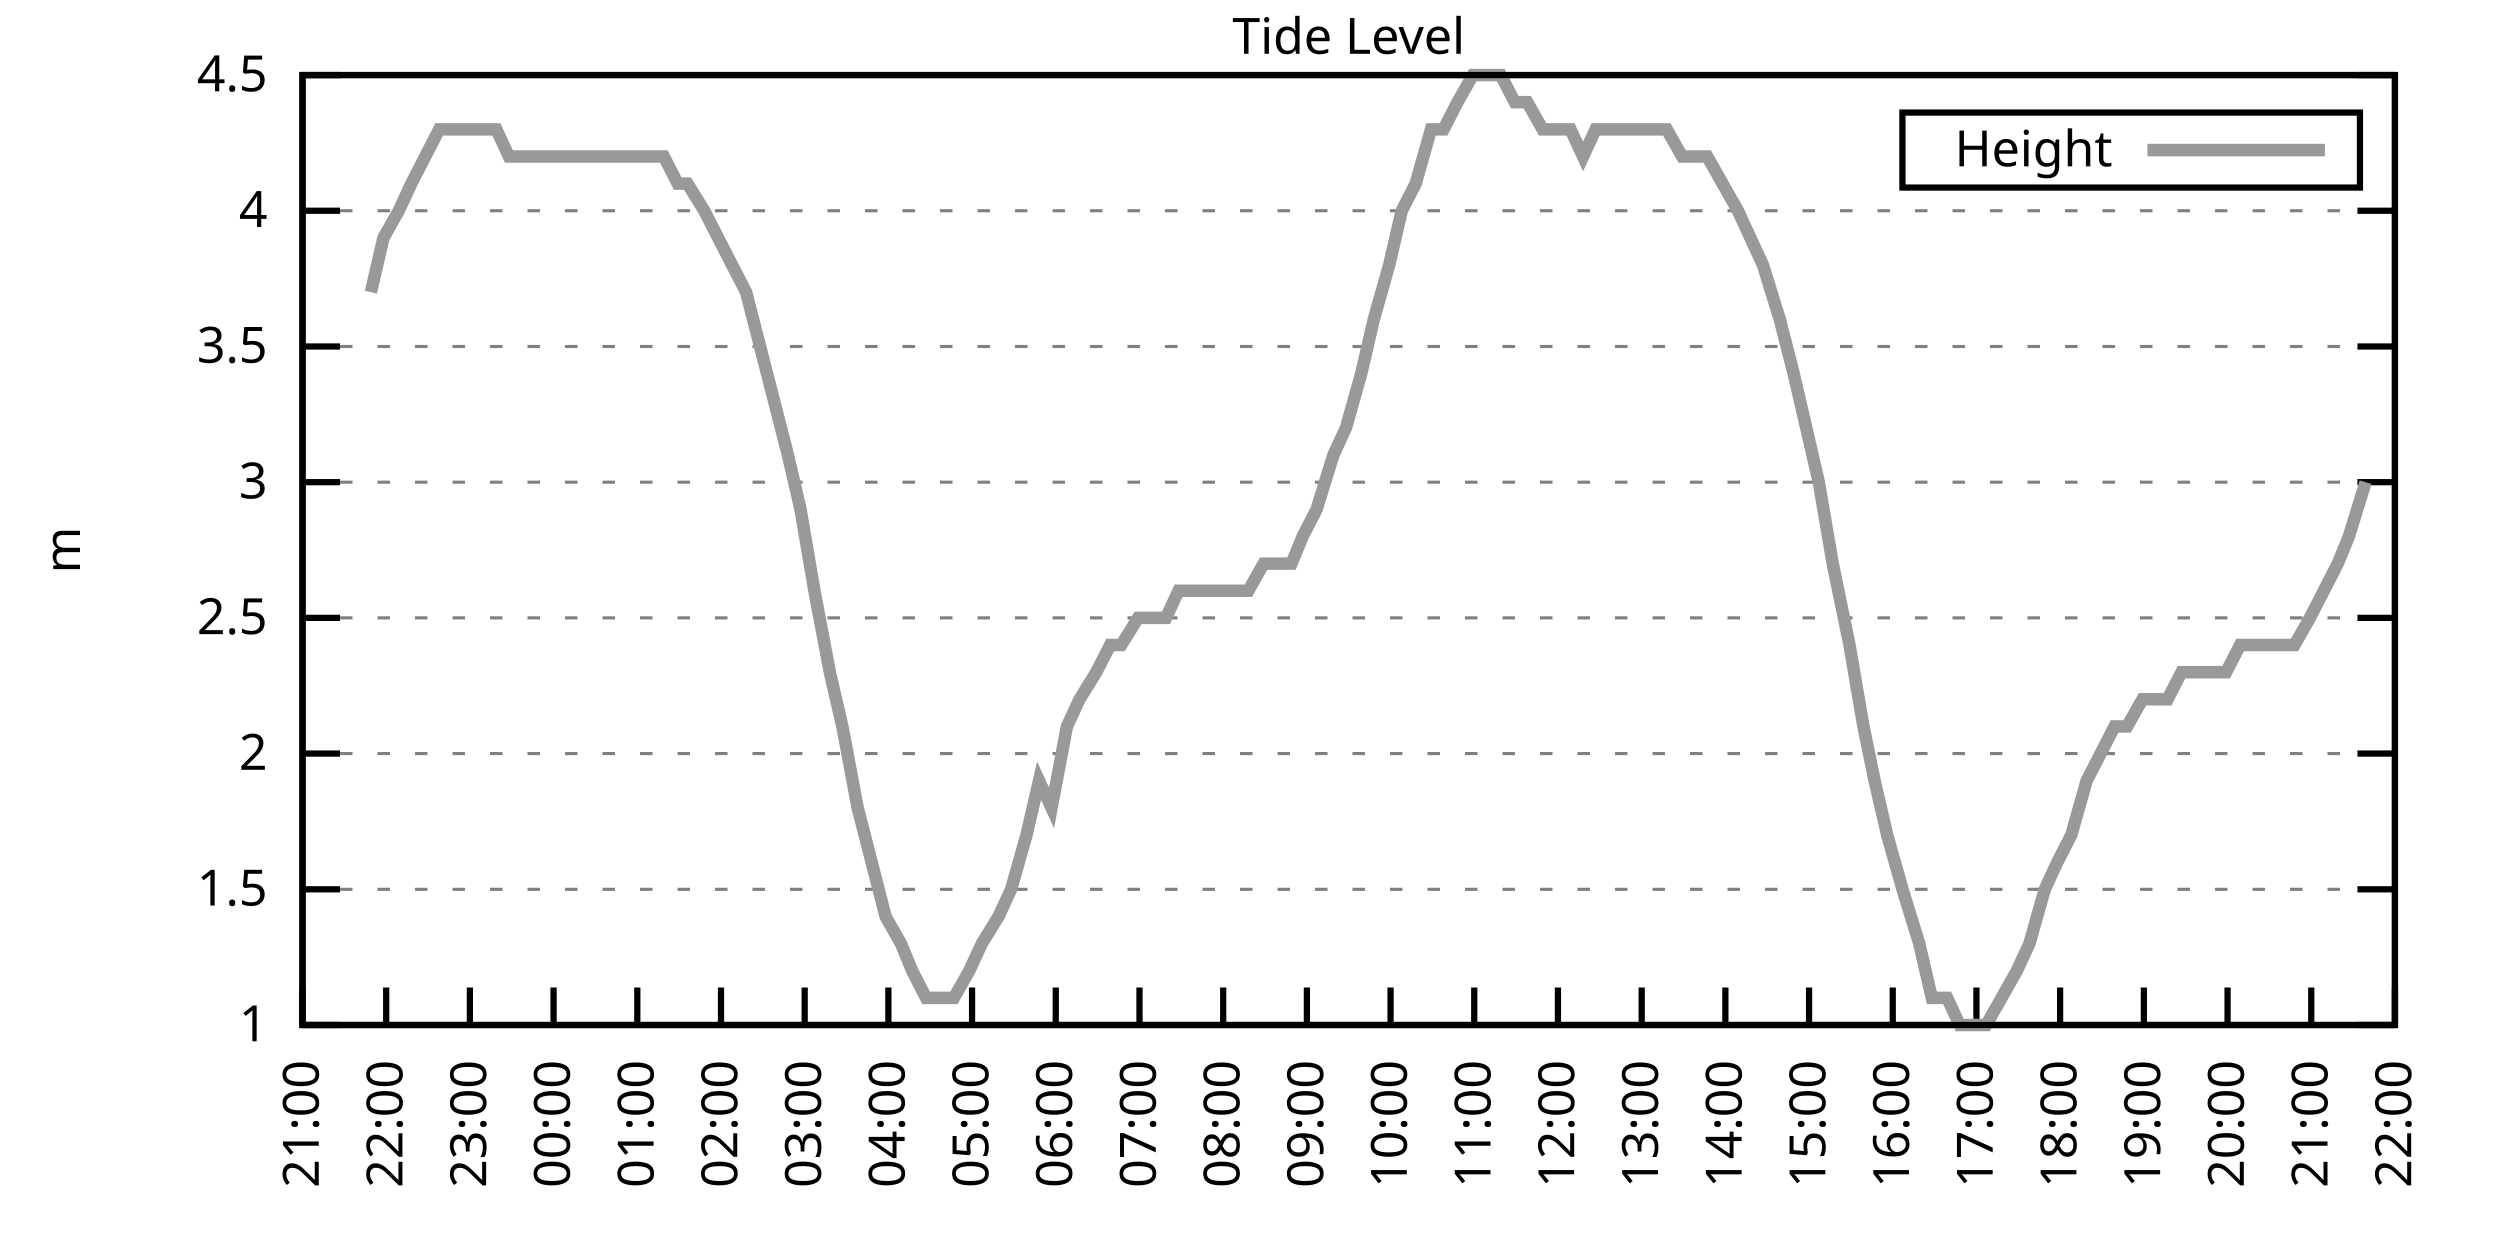
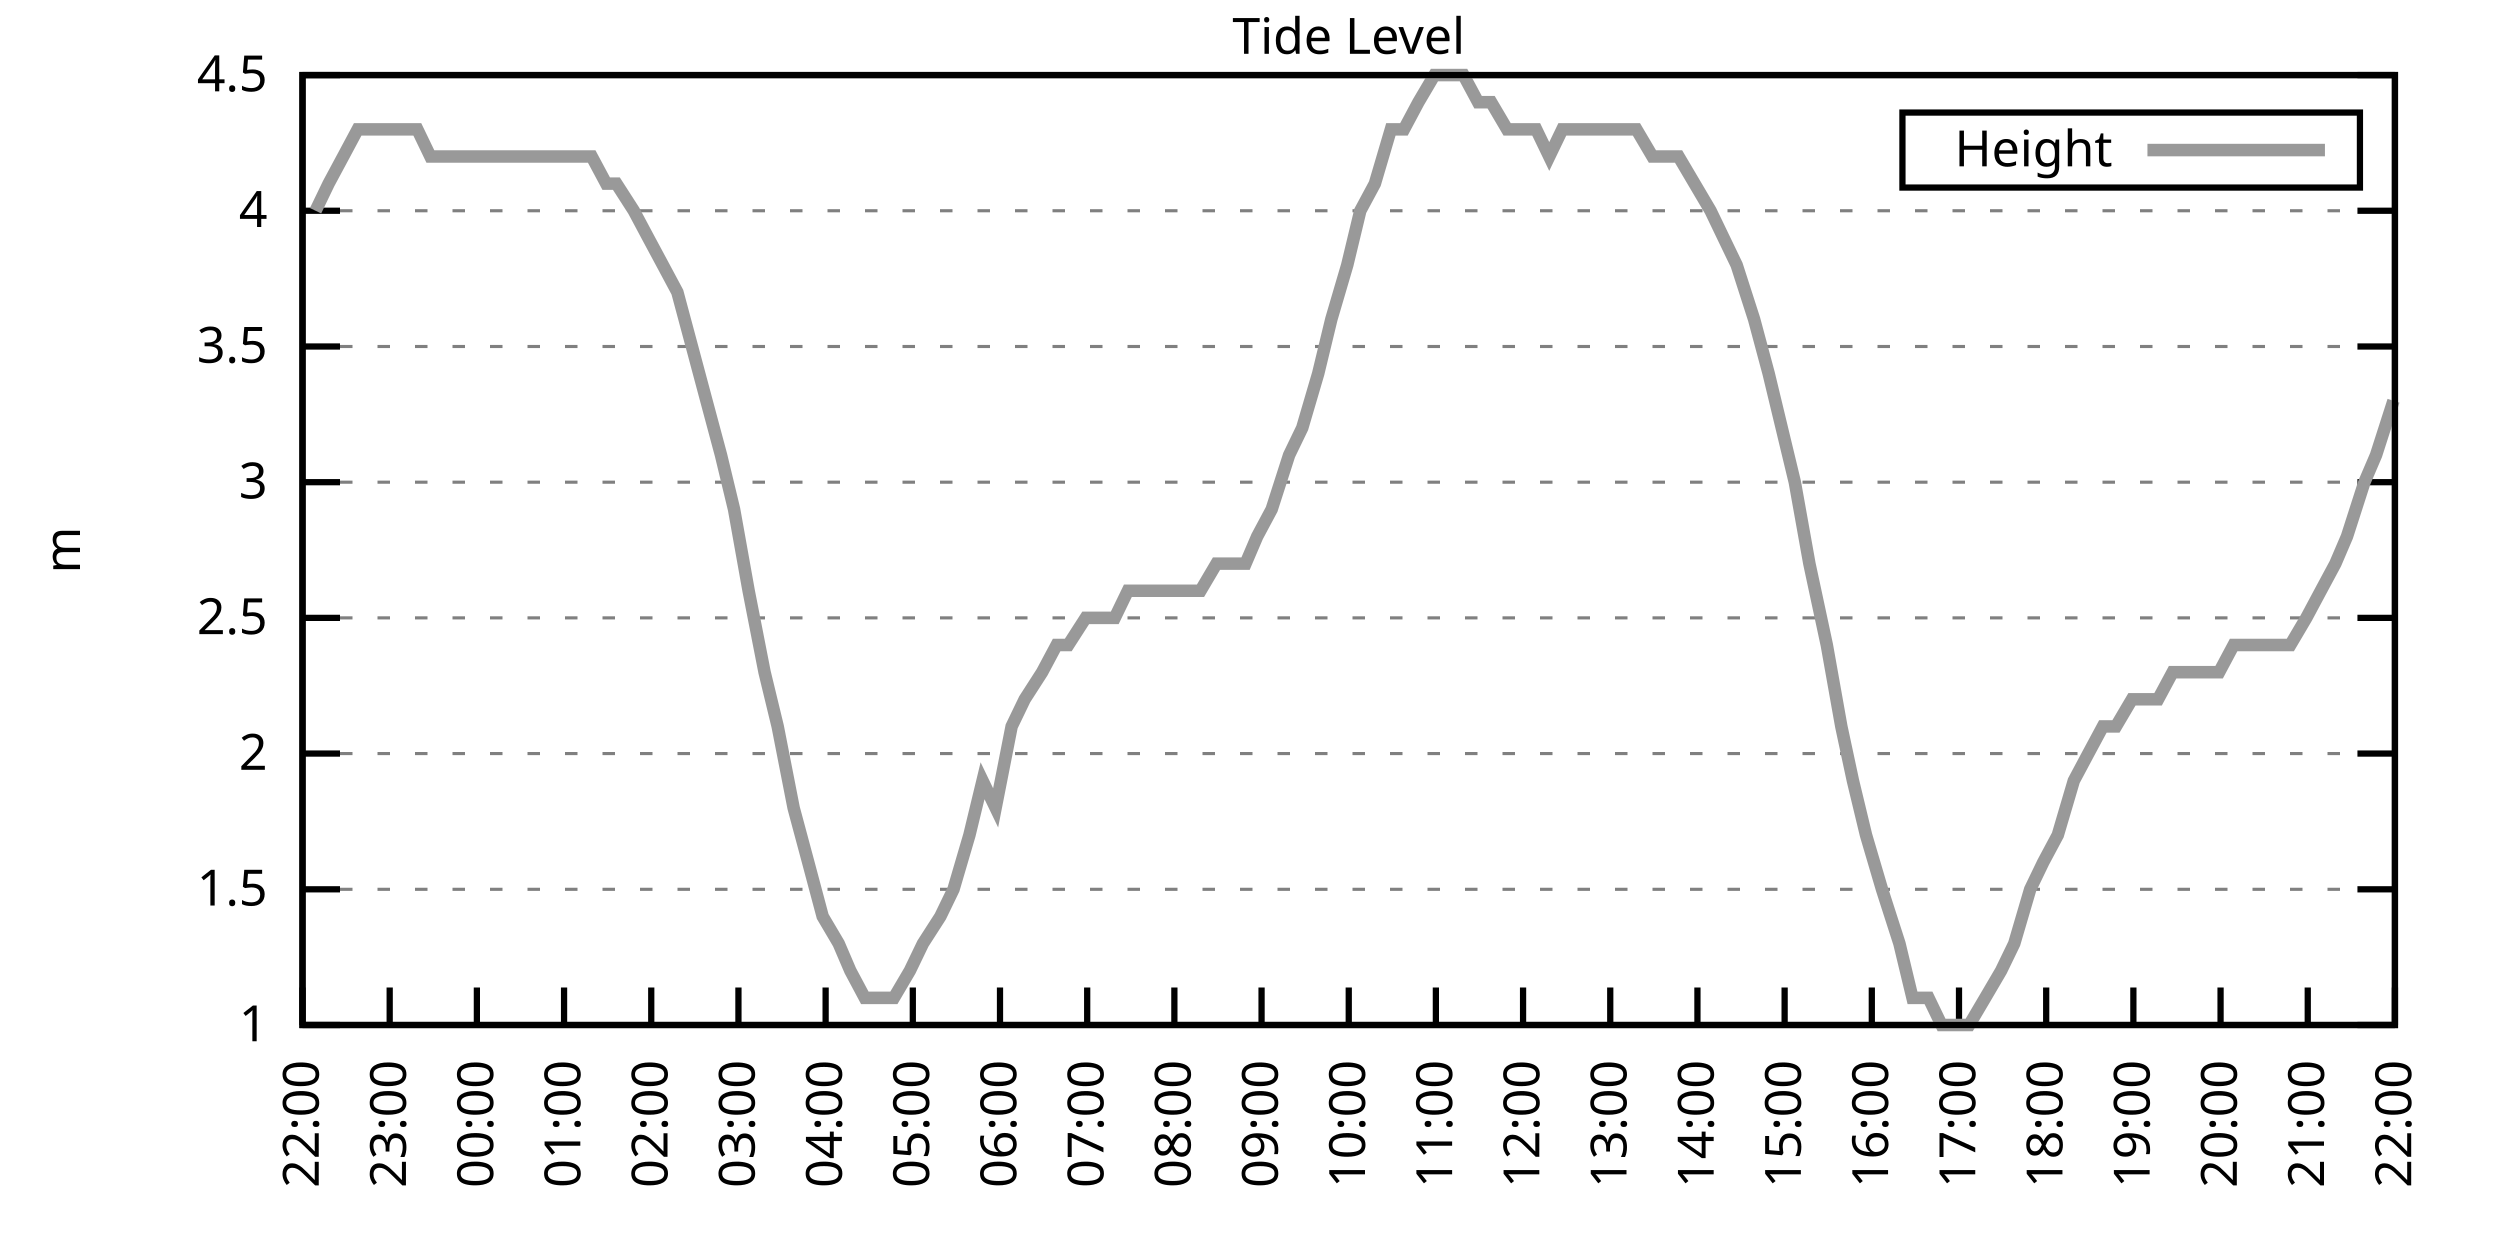
<svg xmlns="http://www.w3.org/2000/svg" xmlns:xlink="http://www.w3.org/1999/xlink" width="400" height="200" viewBox="0 0 400 200">
  <g id="gnuplot_canvas">
    <rect x="0" y="0" width="400" height="200" fill="none" />
    <defs>
      <circle id="gpDot" r="0.5" stroke-width="0.5" stroke="currentColor" />
      <path id="gpPt0" stroke-width="0.333" stroke="currentColor" d="M-1,0 h2 M0,-1 v2" />
      <path id="gpPt1" stroke-width="0.333" stroke="currentColor" d="M-1,-1 L1,1 M1,-1 L-1,1" />
      <path id="gpPt2" stroke-width="0.333" stroke="currentColor" d="M-1,0 L1,0 M0,-1 L0,1 M-1,-1 L1,1 M-1,1 L1,-1" />
      <rect id="gpPt3" stroke-width="0.333" stroke="currentColor" x="-1" y="-1" width="2" height="2" />
      <rect id="gpPt4" stroke-width="0.333" stroke="currentColor" fill="currentColor" x="-1" y="-1" width="2" height="2" />
      <circle id="gpPt5" stroke-width="0.333" stroke="currentColor" cx="0" cy="0" r="1" />
      <use xlink:href="#gpPt5" id="gpPt6" fill="currentColor" stroke="none" />
      <path id="gpPt7" stroke-width="0.333" stroke="currentColor" d="M0,-1.33 L-1.33,0.67 L1.33,0.67 z" />
      <use xlink:href="#gpPt7" id="gpPt8" fill="currentColor" stroke="none" />
      <use xlink:href="#gpPt7" id="gpPt9" stroke="currentColor" transform="rotate(180)" />
      <use xlink:href="#gpPt9" id="gpPt10" fill="currentColor" stroke="none" />
      <use xlink:href="#gpPt3" id="gpPt11" stroke="currentColor" transform="rotate(45)" />
      <use xlink:href="#gpPt11" id="gpPt12" fill="currentColor" stroke="none" />
      <path id="gpPt13" stroke-width="0.333" stroke="currentColor" d="M0,1.330 L1.265,0.411 L0.782,-1.067 L-0.782,-1.076 L-1.265,0.411 z" />
      <use xlink:href="#gpPt13" id="gpPt14" fill="currentColor" stroke="none" />
      <filter id="textbox" filterUnits="objectBoundingBox" x="0" y="0" height="1" width="1">
        <feFlood flood-color="white" flood-opacity="1" result="bgnd" />
        <feComposite in="SourceGraphic" in2="bgnd" operator="atop" />
      </filter>
      <filter id="greybox" filterUnits="objectBoundingBox" x="0" y="0" height="1" width="1">
        <feFlood flood-color="lightgrey" flood-opacity="1" result="grey" />
        <feComposite in="SourceGraphic" in2="grey" operator="atop" />
      </filter>
    </defs>
    <g fill="none" color="white" stroke="currentColor" stroke-width="1.00" stroke-linecap="butt" stroke-linejoin="miter">
</g>
    <g fill="none" color="black" stroke="currentColor" stroke-width="1.00" stroke-linecap="butt" stroke-linejoin="miter">
      <g stroke="none" shape-rendering="crispEdges">
        <polygon fill="rgb(255, 255, 255)" points="48.40,164.00 383.18,164.00 383.18,12.02 48.40,12.02 " />
      </g>
    </g>
    <g fill="none" color="black" stroke="currentColor" stroke-width="1.00" stroke-linecap="butt" stroke-linejoin="miter">
</g>
    <g fill="none" color="black" stroke="black" stroke-width="0.50" stroke-linecap="butt" stroke-linejoin="miter">
</g>
    <g fill="none" color="gray" stroke="currentColor" stroke-width="0.50" stroke-linecap="butt" stroke-linejoin="miter">
      <path stroke="gray" stroke-dasharray="2,4" class="gridline" d="M48.40,164.00 L383.19,164.00  " />
    </g>
    <g fill="none" color="gray" stroke="gray" stroke-width="1.00" stroke-linecap="butt" stroke-linejoin="miter">
</g>
    <g fill="none" color="black" stroke="currentColor" stroke-width="1.00" stroke-linecap="butt" stroke-linejoin="miter">
      <path stroke="black" d="M48.40,164.00 L54.40,164.00 M383.19,164.00 L377.19,164.00  " />
      <g transform="translate(42.80,166.60)" stroke="none" fill="black" font-family="Sans" font-size="8.00" text-anchor="end">
        <text>
          <tspan font-family="Sans"> 1</tspan>
        </text>
      </g>
    </g>
    <g fill="none" color="black" stroke="currentColor" stroke-width="1.00" stroke-linecap="butt" stroke-linejoin="miter">
</g>
    <g fill="none" color="black" stroke="black" stroke-width="0.50" stroke-linecap="butt" stroke-linejoin="miter">
</g>
    <g fill="none" color="gray" stroke="currentColor" stroke-width="0.50" stroke-linecap="butt" stroke-linejoin="miter">
      <path stroke="gray" stroke-dasharray="2,4" class="gridline" d="M48.40,142.29 L383.19,142.29  " />
    </g>
    <g fill="none" color="gray" stroke="gray" stroke-width="1.00" stroke-linecap="butt" stroke-linejoin="miter">
</g>
    <g fill="none" color="black" stroke="currentColor" stroke-width="1.00" stroke-linecap="butt" stroke-linejoin="miter">
      <path stroke="black" d="M48.40,142.29 L54.40,142.29 M383.19,142.29 L377.19,142.29  " />
      <g transform="translate(42.80,144.89)" stroke="none" fill="black" font-family="Sans" font-size="8.00" text-anchor="end">
        <text>
          <tspan font-family="Sans"> 1.5</tspan>
        </text>
      </g>
    </g>
    <g fill="none" color="black" stroke="currentColor" stroke-width="1.00" stroke-linecap="butt" stroke-linejoin="miter">
</g>
    <g fill="none" color="black" stroke="black" stroke-width="0.50" stroke-linecap="butt" stroke-linejoin="miter">
</g>
    <g fill="none" color="gray" stroke="currentColor" stroke-width="0.50" stroke-linecap="butt" stroke-linejoin="miter">
      <path stroke="gray" stroke-dasharray="2,4" class="gridline" d="M48.40,120.57 L383.19,120.57  " />
    </g>
    <g fill="none" color="gray" stroke="gray" stroke-width="1.00" stroke-linecap="butt" stroke-linejoin="miter">
</g>
    <g fill="none" color="black" stroke="currentColor" stroke-width="1.00" stroke-linecap="butt" stroke-linejoin="miter">
      <path stroke="black" d="M48.40,120.57 L54.40,120.57 M383.19,120.57 L377.19,120.57  " />
      <g transform="translate(42.80,123.17)" stroke="none" fill="black" font-family="Sans" font-size="8.00" text-anchor="end">
        <text>
          <tspan font-family="Sans"> 2</tspan>
        </text>
      </g>
    </g>
    <g fill="none" color="black" stroke="currentColor" stroke-width="1.00" stroke-linecap="butt" stroke-linejoin="miter">
</g>
    <g fill="none" color="black" stroke="black" stroke-width="0.50" stroke-linecap="butt" stroke-linejoin="miter">
</g>
    <g fill="none" color="gray" stroke="currentColor" stroke-width="0.50" stroke-linecap="butt" stroke-linejoin="miter">
      <path stroke="gray" stroke-dasharray="2,4" class="gridline" d="M48.40,98.86 L383.19,98.86  " />
    </g>
    <g fill="none" color="gray" stroke="gray" stroke-width="1.00" stroke-linecap="butt" stroke-linejoin="miter">
</g>
    <g fill="none" color="black" stroke="currentColor" stroke-width="1.00" stroke-linecap="butt" stroke-linejoin="miter">
      <path stroke="black" d="M48.40,98.86 L54.40,98.86 M383.19,98.86 L377.19,98.86  " />
      <g transform="translate(42.80,101.46)" stroke="none" fill="black" font-family="Sans" font-size="8.00" text-anchor="end">
        <text>
          <tspan font-family="Sans"> 2.5</tspan>
        </text>
      </g>
    </g>
    <g fill="none" color="black" stroke="currentColor" stroke-width="1.00" stroke-linecap="butt" stroke-linejoin="miter">
</g>
    <g fill="none" color="black" stroke="black" stroke-width="0.50" stroke-linecap="butt" stroke-linejoin="miter">
</g>
    <g fill="none" color="gray" stroke="currentColor" stroke-width="0.50" stroke-linecap="butt" stroke-linejoin="miter">
      <path stroke="gray" stroke-dasharray="2,4" class="gridline" d="M48.40,77.15 L383.19,77.15  " />
    </g>
    <g fill="none" color="gray" stroke="gray" stroke-width="1.00" stroke-linecap="butt" stroke-linejoin="miter">
</g>
    <g fill="none" color="black" stroke="currentColor" stroke-width="1.00" stroke-linecap="butt" stroke-linejoin="miter">
      <path stroke="black" d="M48.40,77.15 L54.40,77.15 M383.19,77.15 L377.19,77.15  " />
      <g transform="translate(42.80,79.75)" stroke="none" fill="black" font-family="Sans" font-size="8.00" text-anchor="end">
        <text>
          <tspan font-family="Sans"> 3</tspan>
        </text>
      </g>
    </g>
    <g fill="none" color="black" stroke="currentColor" stroke-width="1.00" stroke-linecap="butt" stroke-linejoin="miter">
</g>
    <g fill="none" color="black" stroke="black" stroke-width="0.50" stroke-linecap="butt" stroke-linejoin="miter">
</g>
    <g fill="none" color="gray" stroke="currentColor" stroke-width="0.50" stroke-linecap="butt" stroke-linejoin="miter">
      <path stroke="gray" stroke-dasharray="2,4" class="gridline" d="M48.40,55.44 L383.19,55.44  " />
    </g>
    <g fill="none" color="gray" stroke="gray" stroke-width="1.00" stroke-linecap="butt" stroke-linejoin="miter">
</g>
    <g fill="none" color="black" stroke="currentColor" stroke-width="1.00" stroke-linecap="butt" stroke-linejoin="miter">
      <path stroke="black" d="M48.40,55.44 L54.40,55.44 M383.19,55.44 L377.19,55.44  " />
      <g transform="translate(42.80,58.04)" stroke="none" fill="black" font-family="Sans" font-size="8.00" text-anchor="end">
        <text>
          <tspan font-family="Sans"> 3.5</tspan>
        </text>
      </g>
    </g>
    <g fill="none" color="black" stroke="currentColor" stroke-width="1.00" stroke-linecap="butt" stroke-linejoin="miter">
</g>
    <g fill="none" color="black" stroke="black" stroke-width="0.50" stroke-linecap="butt" stroke-linejoin="miter">
</g>
    <g fill="none" color="gray" stroke="currentColor" stroke-width="0.50" stroke-linecap="butt" stroke-linejoin="miter">
      <path stroke="gray" stroke-dasharray="2,4" class="gridline" d="M48.40,33.72 L383.19,33.72  " />
    </g>
    <g fill="none" color="gray" stroke="gray" stroke-width="1.00" stroke-linecap="butt" stroke-linejoin="miter">
</g>
    <g fill="none" color="black" stroke="currentColor" stroke-width="1.00" stroke-linecap="butt" stroke-linejoin="miter">
      <path stroke="black" d="M48.40,33.72 L54.40,33.72 M383.19,33.72 L377.19,33.72  " />
      <g transform="translate(42.80,36.32)" stroke="none" fill="black" font-family="Sans" font-size="8.00" text-anchor="end">
        <text>
          <tspan font-family="Sans"> 4</tspan>
        </text>
      </g>
    </g>
    <g fill="none" color="black" stroke="currentColor" stroke-width="1.00" stroke-linecap="butt" stroke-linejoin="miter">
</g>
    <g fill="none" color="black" stroke="black" stroke-width="0.50" stroke-linecap="butt" stroke-linejoin="miter">
</g>
    <g fill="none" color="gray" stroke="currentColor" stroke-width="0.50" stroke-linecap="butt" stroke-linejoin="miter">
      <path stroke="gray" stroke-dasharray="2,4" class="gridline" d="M48.40,12.01 L383.19,12.01  " />
    </g>
    <g fill="none" color="gray" stroke="gray" stroke-width="1.00" stroke-linecap="butt" stroke-linejoin="miter">
</g>
    <g fill="none" color="black" stroke="currentColor" stroke-width="1.00" stroke-linecap="butt" stroke-linejoin="miter">
      <path stroke="black" d="M48.40,12.01 L54.40,12.01 M383.19,12.01 L377.19,12.01  " />
      <g transform="translate(42.80,14.61)" stroke="none" fill="black" font-family="Sans" font-size="8.00" text-anchor="end">
        <text>
          <tspan font-family="Sans"> 4.5</tspan>
        </text>
      </g>
    </g>
    <g fill="none" color="black" stroke="currentColor" stroke-width="1.00" stroke-linecap="butt" stroke-linejoin="miter">
      <path stroke="black" d="M48.40,164.00 L48.40,158.00  " />
      <g transform="translate(51.00,169.60) rotate(270.00)" stroke="none" fill="black" font-family="Sans" font-size="8.00" text-anchor="end">
        <text>
-           <tspan font-family="Sans">21:00</tspan>
-         </text>
-       </g>
-     </g>
-     <g fill="none" color="black" stroke="currentColor" stroke-width="1.00" stroke-linecap="butt" stroke-linejoin="miter">
-       <path stroke="black" d="M61.79,164.00 L61.79,158.00  " />
-       <g transform="translate(64.39,169.60) rotate(270.00)" stroke="none" fill="black" font-family="Sans" font-size="8.00" text-anchor="end">
-         <text>
          <tspan font-family="Sans">22:00</tspan>
        </text>
      </g>
    </g>
    <g fill="none" color="black" stroke="currentColor" stroke-width="1.00" stroke-linecap="butt" stroke-linejoin="miter">
-       <path stroke="black" d="M75.18,164.00 L75.18,158.00  " />
-       <g transform="translate(77.78,169.60) rotate(270.00)" stroke="none" fill="black" font-family="Sans" font-size="8.00" text-anchor="end">
+       <path stroke="black" d="M62.35,164.00 L62.35,158.00  " />
+       <g transform="translate(64.95,169.60) rotate(270.00)" stroke="none" fill="black" font-family="Sans" font-size="8.00" text-anchor="end">
        <text>
          <tspan font-family="Sans">23:00</tspan>
        </text>
      </g>
    </g>
    <g fill="none" color="black" stroke="currentColor" stroke-width="1.00" stroke-linecap="butt" stroke-linejoin="miter">
-       <path stroke="black" d="M88.57,164.00 L88.57,158.00  " />
-       <g transform="translate(91.17,169.60) rotate(270.00)" stroke="none" fill="black" font-family="Sans" font-size="8.00" text-anchor="end">
+       <path stroke="black" d="M76.30,164.00 L76.30,158.00  " />
+       <g transform="translate(78.90,169.60) rotate(270.00)" stroke="none" fill="black" font-family="Sans" font-size="8.00" text-anchor="end">
        <text>
          <tspan font-family="Sans">00:00</tspan>
        </text>
      </g>
    </g>
    <g fill="none" color="black" stroke="currentColor" stroke-width="1.00" stroke-linecap="butt" stroke-linejoin="miter">
-       <path stroke="black" d="M101.97,164.00 L101.97,158.00  " />
-       <g transform="translate(104.57,169.60) rotate(270.00)" stroke="none" fill="black" font-family="Sans" font-size="8.00" text-anchor="end">
+       <path stroke="black" d="M90.25,164.00 L90.25,158.00  " />
+       <g transform="translate(92.85,169.60) rotate(270.00)" stroke="none" fill="black" font-family="Sans" font-size="8.00" text-anchor="end">
        <text>
          <tspan font-family="Sans">01:00</tspan>
        </text>
      </g>
    </g>
    <g fill="none" color="black" stroke="currentColor" stroke-width="1.00" stroke-linecap="butt" stroke-linejoin="miter">
-       <path stroke="black" d="M115.36,164.00 L115.36,158.00  " />
-       <g transform="translate(117.96,169.60) rotate(270.00)" stroke="none" fill="black" font-family="Sans" font-size="8.00" text-anchor="end">
+       <path stroke="black" d="M104.20,164.00 L104.20,158.00  " />
+       <g transform="translate(106.80,169.60) rotate(270.00)" stroke="none" fill="black" font-family="Sans" font-size="8.00" text-anchor="end">
        <text>
          <tspan font-family="Sans">02:00</tspan>
        </text>
      </g>
    </g>
    <g fill="none" color="black" stroke="currentColor" stroke-width="1.00" stroke-linecap="butt" stroke-linejoin="miter">
-       <path stroke="black" d="M128.75,164.00 L128.75,158.00  " />
-       <g transform="translate(131.35,169.60) rotate(270.00)" stroke="none" fill="black" font-family="Sans" font-size="8.00" text-anchor="end">
+       <path stroke="black" d="M118.15,164.00 L118.15,158.00  " />
+       <g transform="translate(120.75,169.60) rotate(270.00)" stroke="none" fill="black" font-family="Sans" font-size="8.00" text-anchor="end">
        <text>
          <tspan font-family="Sans">03:00</tspan>
        </text>
      </g>
    </g>
    <g fill="none" color="black" stroke="currentColor" stroke-width="1.00" stroke-linecap="butt" stroke-linejoin="miter">
-       <path stroke="black" d="M142.14,164.00 L142.14,158.00  " />
-       <g transform="translate(144.74,169.60) rotate(270.00)" stroke="none" fill="black" font-family="Sans" font-size="8.00" text-anchor="end">
+       <path stroke="black" d="M132.10,164.00 L132.10,158.00  " />
+       <g transform="translate(134.70,169.60) rotate(270.00)" stroke="none" fill="black" font-family="Sans" font-size="8.00" text-anchor="end">
        <text>
          <tspan font-family="Sans">04:00</tspan>
        </text>
      </g>
    </g>
    <g fill="none" color="black" stroke="currentColor" stroke-width="1.00" stroke-linecap="butt" stroke-linejoin="miter">
-       <path stroke="black" d="M155.53,164.00 L155.53,158.00  " />
-       <g transform="translate(158.13,169.60) rotate(270.00)" stroke="none" fill="black" font-family="Sans" font-size="8.00" text-anchor="end">
+       <path stroke="black" d="M146.05,164.00 L146.05,158.00  " />
+       <g transform="translate(148.65,169.60) rotate(270.00)" stroke="none" fill="black" font-family="Sans" font-size="8.00" text-anchor="end">
        <text>
          <tspan font-family="Sans">05:00</tspan>
        </text>
      </g>
    </g>
    <g fill="none" color="black" stroke="currentColor" stroke-width="1.00" stroke-linecap="butt" stroke-linejoin="miter">
-       <path stroke="black" d="M168.92,164.00 L168.92,158.00  " />
-       <g transform="translate(171.52,169.60) rotate(270.00)" stroke="none" fill="black" font-family="Sans" font-size="8.00" text-anchor="end">
+       <path stroke="black" d="M160.00,164.00 L160.00,158.00  " />
+       <g transform="translate(162.60,169.60) rotate(270.00)" stroke="none" fill="black" font-family="Sans" font-size="8.00" text-anchor="end">
        <text>
          <tspan font-family="Sans">06:00</tspan>
        </text>
      </g>
    </g>
    <g fill="none" color="black" stroke="currentColor" stroke-width="1.00" stroke-linecap="butt" stroke-linejoin="miter">
-       <path stroke="black" d="M182.32,164.00 L182.32,158.00  " />
-       <g transform="translate(184.92,169.60) rotate(270.00)" stroke="none" fill="black" font-family="Sans" font-size="8.00" text-anchor="end">
+       <path stroke="black" d="M173.95,164.00 L173.95,158.00  " />
+       <g transform="translate(176.55,169.60) rotate(270.00)" stroke="none" fill="black" font-family="Sans" font-size="8.00" text-anchor="end">
        <text>
          <tspan font-family="Sans">07:00</tspan>
        </text>
      </g>
    </g>
    <g fill="none" color="black" stroke="currentColor" stroke-width="1.00" stroke-linecap="butt" stroke-linejoin="miter">
-       <path stroke="black" d="M195.71,164.00 L195.71,158.00  " />
-       <g transform="translate(198.31,169.60) rotate(270.00)" stroke="none" fill="black" font-family="Sans" font-size="8.00" text-anchor="end">
+       <path stroke="black" d="M187.90,164.00 L187.90,158.00  " />
+       <g transform="translate(190.50,169.60) rotate(270.00)" stroke="none" fill="black" font-family="Sans" font-size="8.00" text-anchor="end">
        <text>
          <tspan font-family="Sans">08:00</tspan>
        </text>
      </g>
    </g>
    <g fill="none" color="black" stroke="currentColor" stroke-width="1.00" stroke-linecap="butt" stroke-linejoin="miter">
-       <path stroke="black" d="M209.10,164.00 L209.10,158.00  " />
-       <g transform="translate(211.70,169.60) rotate(270.00)" stroke="none" fill="black" font-family="Sans" font-size="8.00" text-anchor="end">
+       <path stroke="black" d="M201.85,164.00 L201.85,158.00  " />
+       <g transform="translate(204.45,169.60) rotate(270.00)" stroke="none" fill="black" font-family="Sans" font-size="8.00" text-anchor="end">
        <text>
          <tspan font-family="Sans">09:00</tspan>
        </text>
      </g>
    </g>
    <g fill="none" color="black" stroke="currentColor" stroke-width="1.00" stroke-linecap="butt" stroke-linejoin="miter">
-       <path stroke="black" d="M222.49,164.00 L222.49,158.00  " />
-       <g transform="translate(225.09,169.60) rotate(270.00)" stroke="none" fill="black" font-family="Sans" font-size="8.00" text-anchor="end">
+       <path stroke="black" d="M215.80,164.00 L215.80,158.00  " />
+       <g transform="translate(218.40,169.60) rotate(270.00)" stroke="none" fill="black" font-family="Sans" font-size="8.00" text-anchor="end">
        <text>
          <tspan font-family="Sans">10:00</tspan>
        </text>
      </g>
    </g>
    <g fill="none" color="black" stroke="currentColor" stroke-width="1.00" stroke-linecap="butt" stroke-linejoin="miter">
-       <path stroke="black" d="M235.88,164.00 L235.88,158.00  " />
-       <g transform="translate(238.48,169.60) rotate(270.00)" stroke="none" fill="black" font-family="Sans" font-size="8.00" text-anchor="end">
+       <path stroke="black" d="M229.74,164.00 L229.74,158.00  " />
+       <g transform="translate(232.34,169.60) rotate(270.00)" stroke="none" fill="black" font-family="Sans" font-size="8.00" text-anchor="end">
        <text>
          <tspan font-family="Sans">11:00</tspan>
        </text>
      </g>
    </g>
    <g fill="none" color="black" stroke="currentColor" stroke-width="1.00" stroke-linecap="butt" stroke-linejoin="miter">
-       <path stroke="black" d="M249.27,164.00 L249.27,158.00  " />
-       <g transform="translate(251.87,169.60) rotate(270.00)" stroke="none" fill="black" font-family="Sans" font-size="8.00" text-anchor="end">
+       <path stroke="black" d="M243.69,164.00 L243.69,158.00  " />
+       <g transform="translate(246.29,169.60) rotate(270.00)" stroke="none" fill="black" font-family="Sans" font-size="8.00" text-anchor="end">
        <text>
          <tspan font-family="Sans">12:00</tspan>
        </text>
      </g>
    </g>
    <g fill="none" color="black" stroke="currentColor" stroke-width="1.00" stroke-linecap="butt" stroke-linejoin="miter">
-       <path stroke="black" d="M262.67,164.00 L262.67,158.00  " />
-       <g transform="translate(265.27,169.60) rotate(270.00)" stroke="none" fill="black" font-family="Sans" font-size="8.00" text-anchor="end">
+       <path stroke="black" d="M257.64,164.00 L257.64,158.00  " />
+       <g transform="translate(260.24,169.60) rotate(270.00)" stroke="none" fill="black" font-family="Sans" font-size="8.00" text-anchor="end">
        <text>
          <tspan font-family="Sans">13:00</tspan>
        </text>
      </g>
    </g>
    <g fill="none" color="black" stroke="currentColor" stroke-width="1.00" stroke-linecap="butt" stroke-linejoin="miter">
-       <path stroke="black" d="M276.06,164.00 L276.06,158.00  " />
-       <g transform="translate(278.66,169.60) rotate(270.00)" stroke="none" fill="black" font-family="Sans" font-size="8.00" text-anchor="end">
+       <path stroke="black" d="M271.59,164.00 L271.59,158.00  " />
+       <g transform="translate(274.19,169.60) rotate(270.00)" stroke="none" fill="black" font-family="Sans" font-size="8.00" text-anchor="end">
        <text>
          <tspan font-family="Sans">14:00</tspan>
        </text>
      </g>
    </g>
    <g fill="none" color="black" stroke="currentColor" stroke-width="1.00" stroke-linecap="butt" stroke-linejoin="miter">
-       <path stroke="black" d="M289.45,164.00 L289.45,158.00  " />
-       <g transform="translate(292.05,169.60) rotate(270.00)" stroke="none" fill="black" font-family="Sans" font-size="8.00" text-anchor="end">
+       <path stroke="black" d="M285.54,164.00 L285.54,158.00  " />
+       <g transform="translate(288.14,169.60) rotate(270.00)" stroke="none" fill="black" font-family="Sans" font-size="8.00" text-anchor="end">
        <text>
          <tspan font-family="Sans">15:00</tspan>
        </text>
      </g>
    </g>
    <g fill="none" color="black" stroke="currentColor" stroke-width="1.00" stroke-linecap="butt" stroke-linejoin="miter">
-       <path stroke="black" d="M302.84,164.00 L302.84,158.00  " />
-       <g transform="translate(305.44,169.60) rotate(270.00)" stroke="none" fill="black" font-family="Sans" font-size="8.00" text-anchor="end">
+       <path stroke="black" d="M299.49,164.00 L299.49,158.00  " />
+       <g transform="translate(302.09,169.60) rotate(270.00)" stroke="none" fill="black" font-family="Sans" font-size="8.00" text-anchor="end">
        <text>
          <tspan font-family="Sans">16:00</tspan>
        </text>
      </g>
    </g>
    <g fill="none" color="black" stroke="currentColor" stroke-width="1.00" stroke-linecap="butt" stroke-linejoin="miter">
-       <path stroke="black" d="M316.23,164.00 L316.23,158.00  " />
-       <g transform="translate(318.83,169.60) rotate(270.00)" stroke="none" fill="black" font-family="Sans" font-size="8.00" text-anchor="end">
+       <path stroke="black" d="M313.44,164.00 L313.44,158.00  " />
+       <g transform="translate(316.04,169.60) rotate(270.00)" stroke="none" fill="black" font-family="Sans" font-size="8.00" text-anchor="end">
        <text>
          <tspan font-family="Sans">17:00</tspan>
        </text>
      </g>
    </g>
    <g fill="none" color="black" stroke="currentColor" stroke-width="1.00" stroke-linecap="butt" stroke-linejoin="miter">
-       <path stroke="black" d="M329.62,164.00 L329.62,158.00  " />
-       <g transform="translate(332.22,169.60) rotate(270.00)" stroke="none" fill="black" font-family="Sans" font-size="8.00" text-anchor="end">
+       <path stroke="black" d="M327.39,164.00 L327.39,158.00  " />
+       <g transform="translate(329.99,169.60) rotate(270.00)" stroke="none" fill="black" font-family="Sans" font-size="8.00" text-anchor="end">
        <text>
          <tspan font-family="Sans">18:00</tspan>
        </text>
      </g>
    </g>
    <g fill="none" color="black" stroke="currentColor" stroke-width="1.00" stroke-linecap="butt" stroke-linejoin="miter">
-       <path stroke="black" d="M343.02,164.00 L343.02,158.00  " />
-       <g transform="translate(345.62,169.60) rotate(270.00)" stroke="none" fill="black" font-family="Sans" font-size="8.00" text-anchor="end">
+       <path stroke="black" d="M341.34,164.00 L341.34,158.00  " />
+       <g transform="translate(343.94,169.60) rotate(270.00)" stroke="none" fill="black" font-family="Sans" font-size="8.00" text-anchor="end">
        <text>
          <tspan font-family="Sans">19:00</tspan>
        </text>
      </g>
    </g>
    <g fill="none" color="black" stroke="currentColor" stroke-width="1.00" stroke-linecap="butt" stroke-linejoin="miter">
-       <path stroke="black" d="M356.41,164.00 L356.41,158.00  " />
-       <g transform="translate(359.01,169.60) rotate(270.00)" stroke="none" fill="black" font-family="Sans" font-size="8.00" text-anchor="end">
+       <path stroke="black" d="M355.29,164.00 L355.29,158.00  " />
+       <g transform="translate(357.89,169.60) rotate(270.00)" stroke="none" fill="black" font-family="Sans" font-size="8.00" text-anchor="end">
        <text>
          <tspan font-family="Sans">20:00</tspan>
        </text>
      </g>
    </g>
    <g fill="none" color="black" stroke="currentColor" stroke-width="1.00" stroke-linecap="butt" stroke-linejoin="miter">
-       <path stroke="black" d="M369.80,164.00 L369.80,158.00  " />
-       <g transform="translate(372.40,169.60) rotate(270.00)" stroke="none" fill="black" font-family="Sans" font-size="8.00" text-anchor="end">
+       <path stroke="black" d="M369.24,164.00 L369.24,158.00  " />
+       <g transform="translate(371.84,169.60) rotate(270.00)" stroke="none" fill="black" font-family="Sans" font-size="8.00" text-anchor="end">
        <text>
          <tspan font-family="Sans">21:00</tspan>
        </text>
      </g>
    </g>
    <g fill="none" color="black" stroke="currentColor" stroke-width="1.00" stroke-linecap="butt" stroke-linejoin="miter">
      <path stroke="black" d="M383.19,164.00 L383.19,158.00  " />
      <g transform="translate(385.79,169.60) rotate(270.00)" stroke="none" fill="black" font-family="Sans" font-size="8.00" text-anchor="end">
        <text>
          <tspan font-family="Sans">22:00</tspan>
        </text>
      </g>
    </g>
    <g fill="none" color="black" stroke="currentColor" stroke-width="1.00" stroke-linecap="butt" stroke-linejoin="miter">
</g>
    <g fill="none" color="black" stroke="currentColor" stroke-width="1.00" stroke-linecap="butt" stroke-linejoin="miter">
      <path stroke="black" d="M48.40,12.01 L48.40,164.00 L383.19,164.00 L383.19,12.01 L48.40,12.01 Z  " />
    </g>
    <g fill="none" color="black" stroke="currentColor" stroke-width="1.00" stroke-linecap="butt" stroke-linejoin="miter">
</g>
    <g fill="none" color="black" stroke="currentColor" stroke-width="1.00" stroke-linecap="butt" stroke-linejoin="miter">
      <path stroke="black" d="M304.39,30.01 L304.39,18.01 L377.59,18.01 L377.59,30.01 L304.39,30.01 Z  " />
    </g>
    <g id="Tide_level_plot_1">
      <g fill="none" color="white" stroke="black" stroke-width="2.00" stroke-linecap="butt" stroke-linejoin="miter">
</g>
      <g fill="none" color="black" stroke="currentColor" stroke-width="2.00" stroke-linecap="butt" stroke-linejoin="miter">
        <g transform="translate(337.99,26.61)" stroke="none" fill="black" font-family="Sans" font-size="8.00" text-anchor="end">
          <text>
            <tspan font-family="Sans">Height</tspan>
          </text>
        </g>
      </g>
      <g fill="none" color="black" stroke="currentColor" stroke-width="2.00" stroke-linecap="butt" stroke-linejoin="miter">
-         <path stroke="rgb(153, 153, 153)" d="M343.59,24.01 L371.99,24.01 M59.34,46.75 L61.35,38.07 L63.80,33.72 L65.81,29.38 L68.04,25.04 L70.27,20.70   L72.73,20.70 L74.74,20.70 L76.75,20.70 L79.42,20.70 L81.43,25.04 L83.89,25.04 L85.90,25.04 L88.35,25.04   L90.14,25.04 L92.37,25.04 L94.38,25.04 L97.28,25.04 L99.06,25.04 L101.30,25.04 L103.75,25.04 L106.21,25.04   L108.44,29.38 L110.00,29.38 L112.68,33.72 L114.91,38.07 L117.14,42.41 L119.38,46.75 L121.61,55.44 L123.84,64.12   L126.07,72.81 L128.08,81.49 L130.31,94.52 L132.77,107.55 L134.78,116.23 L137.23,129.26 L139.46,137.94 L141.69,146.63   L144.15,150.97 L145.94,155.31 L148.17,159.66 L150.62,159.66 L152.63,159.66 L155.09,155.31 L157.10,150.97 L159.77,146.63   L161.78,142.29 L164.24,133.60 L166.25,124.92 L168.25,129.26 L170.71,116.23 L172.72,111.89 L175.40,107.55 L177.63,103.20   L179.41,103.20 L182.09,98.86 L184.10,98.86 L186.56,98.86 L188.57,94.52 L190.80,94.52 L193.25,94.52 L195.26,94.52   L197.72,94.52 L199.73,94.52 L202.18,90.18 L203.97,90.18 L206.64,90.18 L208.43,85.83 L210.66,81.49 L213.34,72.81   L215.35,68.46 L217.80,59.78 L219.81,51.09 L222.27,42.41 L224.28,33.72 L226.51,29.38 L228.96,20.70 L230.97,20.70   L233.20,16.35 L235.66,12.01 L237.89,12.01 L240.12,12.01 L242.36,16.35 L244.36,16.35 L246.82,20.70 L248.60,20.70   L251.28,20.70 L253.29,25.04 L255.30,20.70 L257.98,20.70 L260.21,20.70 L262.44,20.70 L264.67,20.70 L266.68,20.70   L269.14,25.04 L271.15,25.04 L273.16,25.04 L275.61,29.38 L278.07,33.72 L280.07,38.07 L282.08,42.41 L284.76,51.09   L286.99,59.78 L289.00,68.46 L291.01,77.15 L293.24,90.18 L295.92,103.20 L298.15,116.23 L299.94,124.92 L301.95,133.60   L304.40,142.29 L307.08,150.97 L309.09,159.66 L311.54,159.66 L313.55,164.00 L315.56,164.00 L317.79,164.00 L320.25,159.66   L322.70,155.31 L324.71,150.97 L327.17,142.29 L329.18,137.94 L331.41,133.60 L333.86,124.92 L336.10,120.57 L338.33,116.23   L340.34,116.23 L342.79,111.89 L344.80,111.89 L346.81,111.89 L349.04,107.55 L351.72,107.55 L353.73,107.55 L356.18,107.55   L358.42,103.20 L360.65,103.20 L362.43,103.20 L365.11,103.20 L367.12,103.20 L369.58,98.86 L371.81,94.52 L374.04,90.18   L375.82,85.83 L378.50,77.15  " />
+         <path stroke="rgb(153, 153, 153)" d="M343.59,24.01 L371.99,24.01 M50.49,33.72 L52.58,29.38 L54.91,25.04 L57.23,20.70 L59.79,20.70 L61.88,20.70   L63.98,20.70 L66.77,20.70 L68.86,25.04 L71.42,25.04 L73.51,25.04 L76.07,25.04 L77.93,25.04 L80.25,25.04   L82.34,25.04 L85.37,25.04 L87.23,25.04 L89.55,25.04 L92.11,25.04 L94.67,25.04 L96.99,29.38 L98.62,29.38   L101.41,33.72 L103.73,38.07 L106.06,42.41 L108.38,46.75 L110.71,55.44 L113.03,64.12 L115.36,72.81 L117.45,81.49   L119.78,94.52 L122.33,107.55 L124.43,116.23 L126.98,129.26 L129.31,137.94 L131.63,146.63 L134.19,150.97 L136.05,155.31   L138.37,159.66 L140.93,159.66 L143.02,159.66 L145.58,155.31 L147.67,150.97 L150.46,146.63 L152.56,142.29 L155.11,133.60   L157.21,124.92 L159.30,129.26 L161.86,116.23 L163.95,111.89 L166.74,107.55 L169.06,103.20 L170.92,103.20 L173.71,98.86   L175.81,98.86 L178.36,98.86 L180.46,94.52 L182.78,94.52 L185.34,94.52 L187.43,94.52 L189.99,94.52 L192.08,94.52   L194.64,90.18 L196.50,90.18 L199.29,90.18 L201.15,85.83 L203.47,81.49 L206.26,72.81 L208.36,68.46 L210.91,59.78   L213.01,51.09 L215.56,42.41 L217.65,33.72 L219.98,29.38 L222.54,20.70 L224.63,20.70 L226.95,16.35 L229.51,12.01   L231.84,12.01 L234.16,12.01 L236.49,16.35 L238.58,16.35 L241.14,20.70 L243.00,20.70 L245.79,20.70 L247.88,25.04   L249.97,20.70 L252.76,20.70 L255.09,20.70 L257.41,20.70 L259.74,20.70 L261.83,20.70 L264.39,25.04 L266.48,25.04   L268.57,25.04 L271.13,29.38 L273.69,33.72 L275.78,38.07 L277.87,42.41 L280.66,51.09 L282.99,59.78 L285.08,68.46   L287.17,77.15 L289.50,90.18 L292.29,103.20 L294.61,116.23 L296.47,124.92 L298.56,133.60 L301.12,142.29 L303.91,150.97   L306.00,159.66 L308.56,159.66 L310.65,164.00 L312.74,164.00 L315.07,164.00 L317.63,159.66 L320.18,155.31 L322.28,150.97   L324.83,142.29 L326.93,137.94 L329.25,133.60 L331.81,124.92 L334.13,120.57 L336.46,116.23 L338.55,116.23 L341.11,111.89   L343.20,111.89 L345.29,111.89 L347.62,107.55 L350.41,107.55 L352.50,107.55 L355.06,107.55 L357.38,103.20 L359.71,103.20   L361.57,103.20 L364.36,103.20 L366.45,103.20 L369.01,98.86 L371.33,94.52 L373.66,90.18 L375.52,85.83 L378.31,77.15   L380.17,72.81 L382.96,64.12  " />
      </g>
    </g>
    <g fill="none" color="black" stroke="currentColor" stroke-width="2.00" stroke-linecap="butt" stroke-linejoin="miter">
</g>
    <g fill="none" color="black" stroke="black" stroke-width="1.00" stroke-linecap="butt" stroke-linejoin="miter">
</g>
    <g fill="none" color="black" stroke="currentColor" stroke-width="1.00" stroke-linecap="butt" stroke-linejoin="miter">
      <path stroke="black" d="M48.40,12.01 L48.40,164.00 L383.19,164.00 L383.19,12.01 L48.40,12.01 Z  " />
      <g transform="translate(12.80,88.01) rotate(270.00)" stroke="none" fill="black" font-family="Sans" font-size="8.00" text-anchor="middle">
        <text>
          <tspan font-family="Sans">m</tspan>
        </text>
      </g>
    </g>
    <g fill="none" color="black" stroke="currentColor" stroke-width="1.00" stroke-linecap="butt" stroke-linejoin="miter">
</g>
    <g fill="none" color="black" stroke="currentColor" stroke-width="1.00" stroke-linecap="butt" stroke-linejoin="miter">
      <g transform="translate(215.79,8.61)" stroke="none" fill="black" font-family="Sans" font-size="8.00" text-anchor="middle">
        <text>
          <tspan font-family="Sans">Tide Level</tspan>
        </text>
      </g>
    </g>
    <g fill="none" color="black" stroke="currentColor" stroke-width="1.00" stroke-linecap="butt" stroke-linejoin="miter">
</g>
  </g>
</svg>
